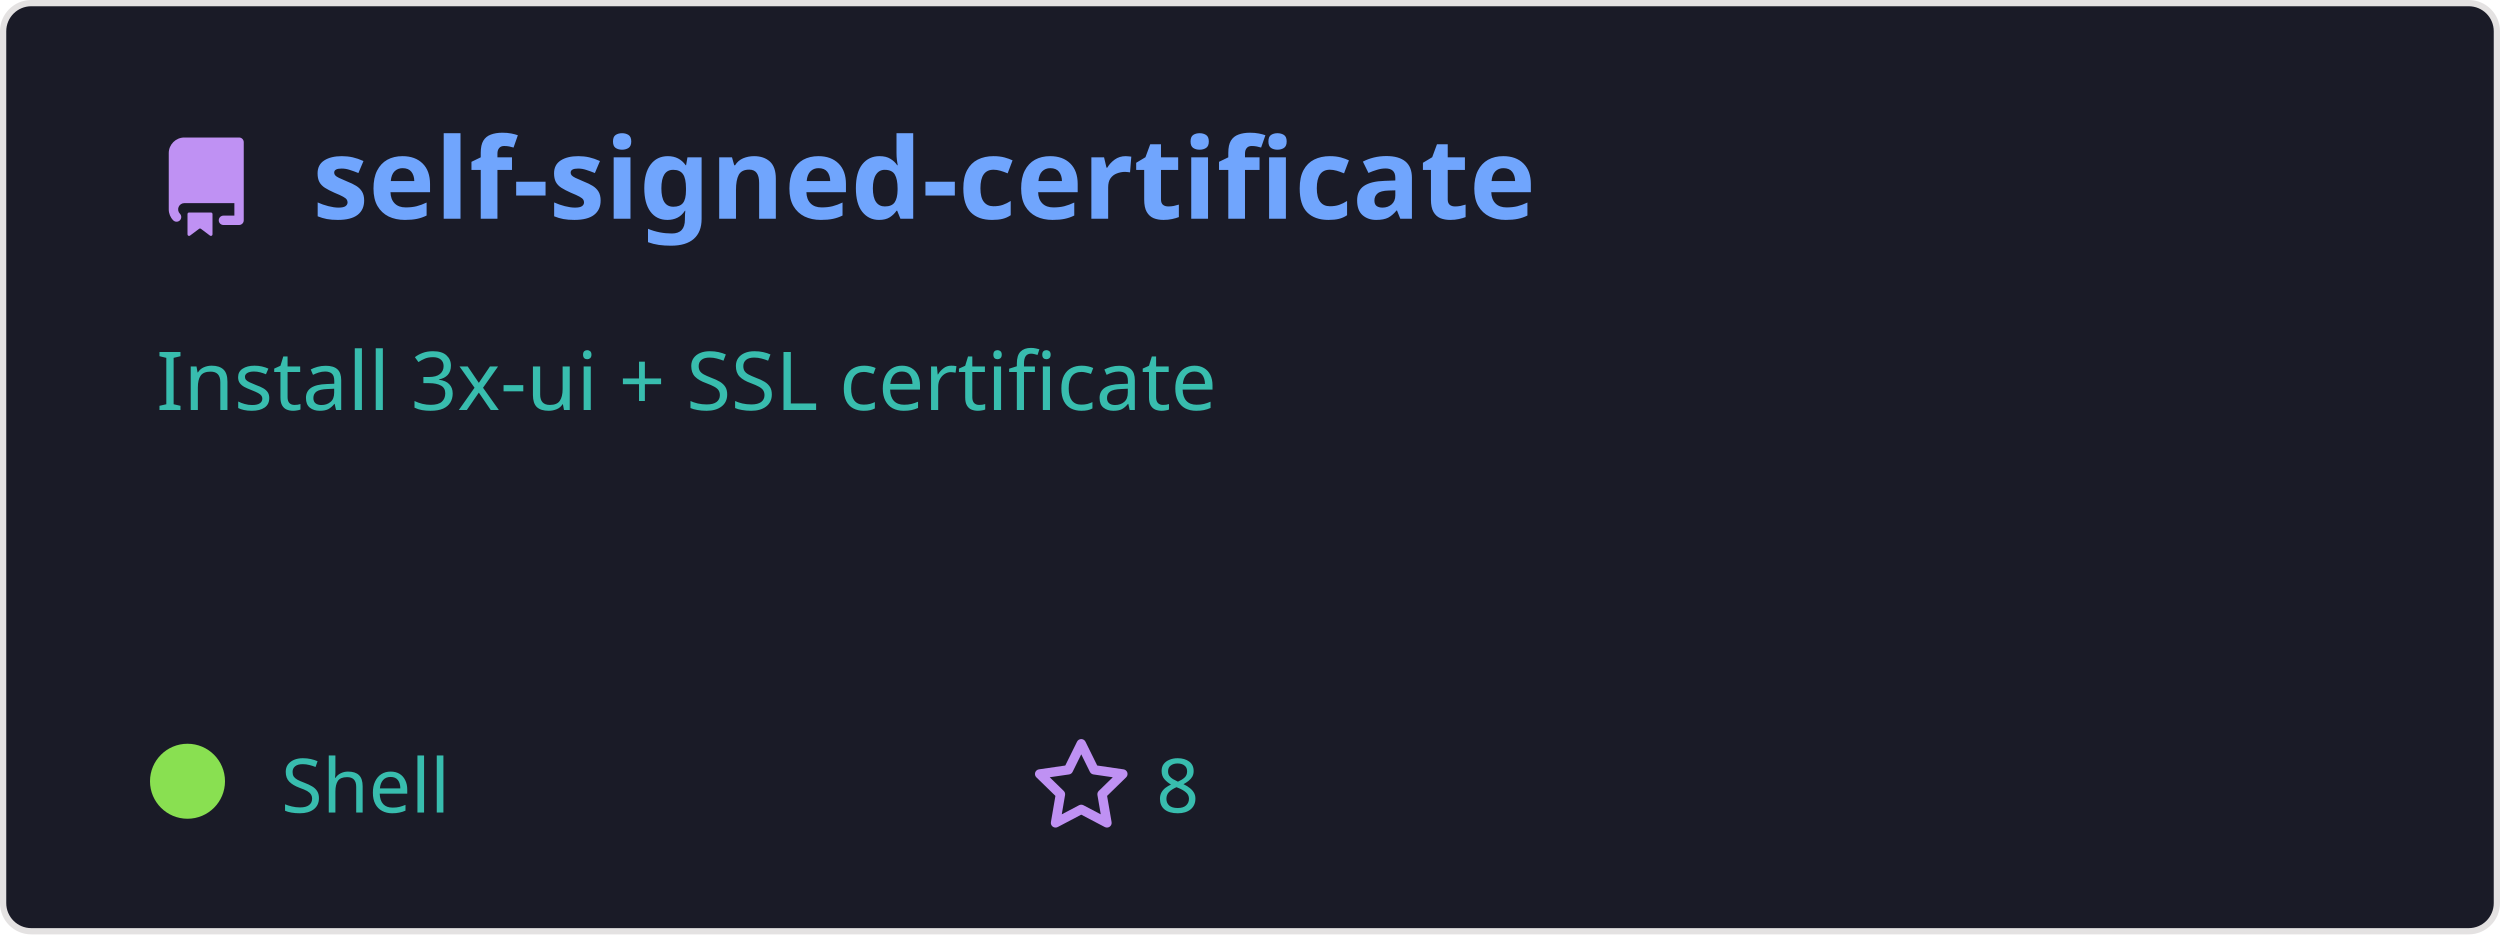
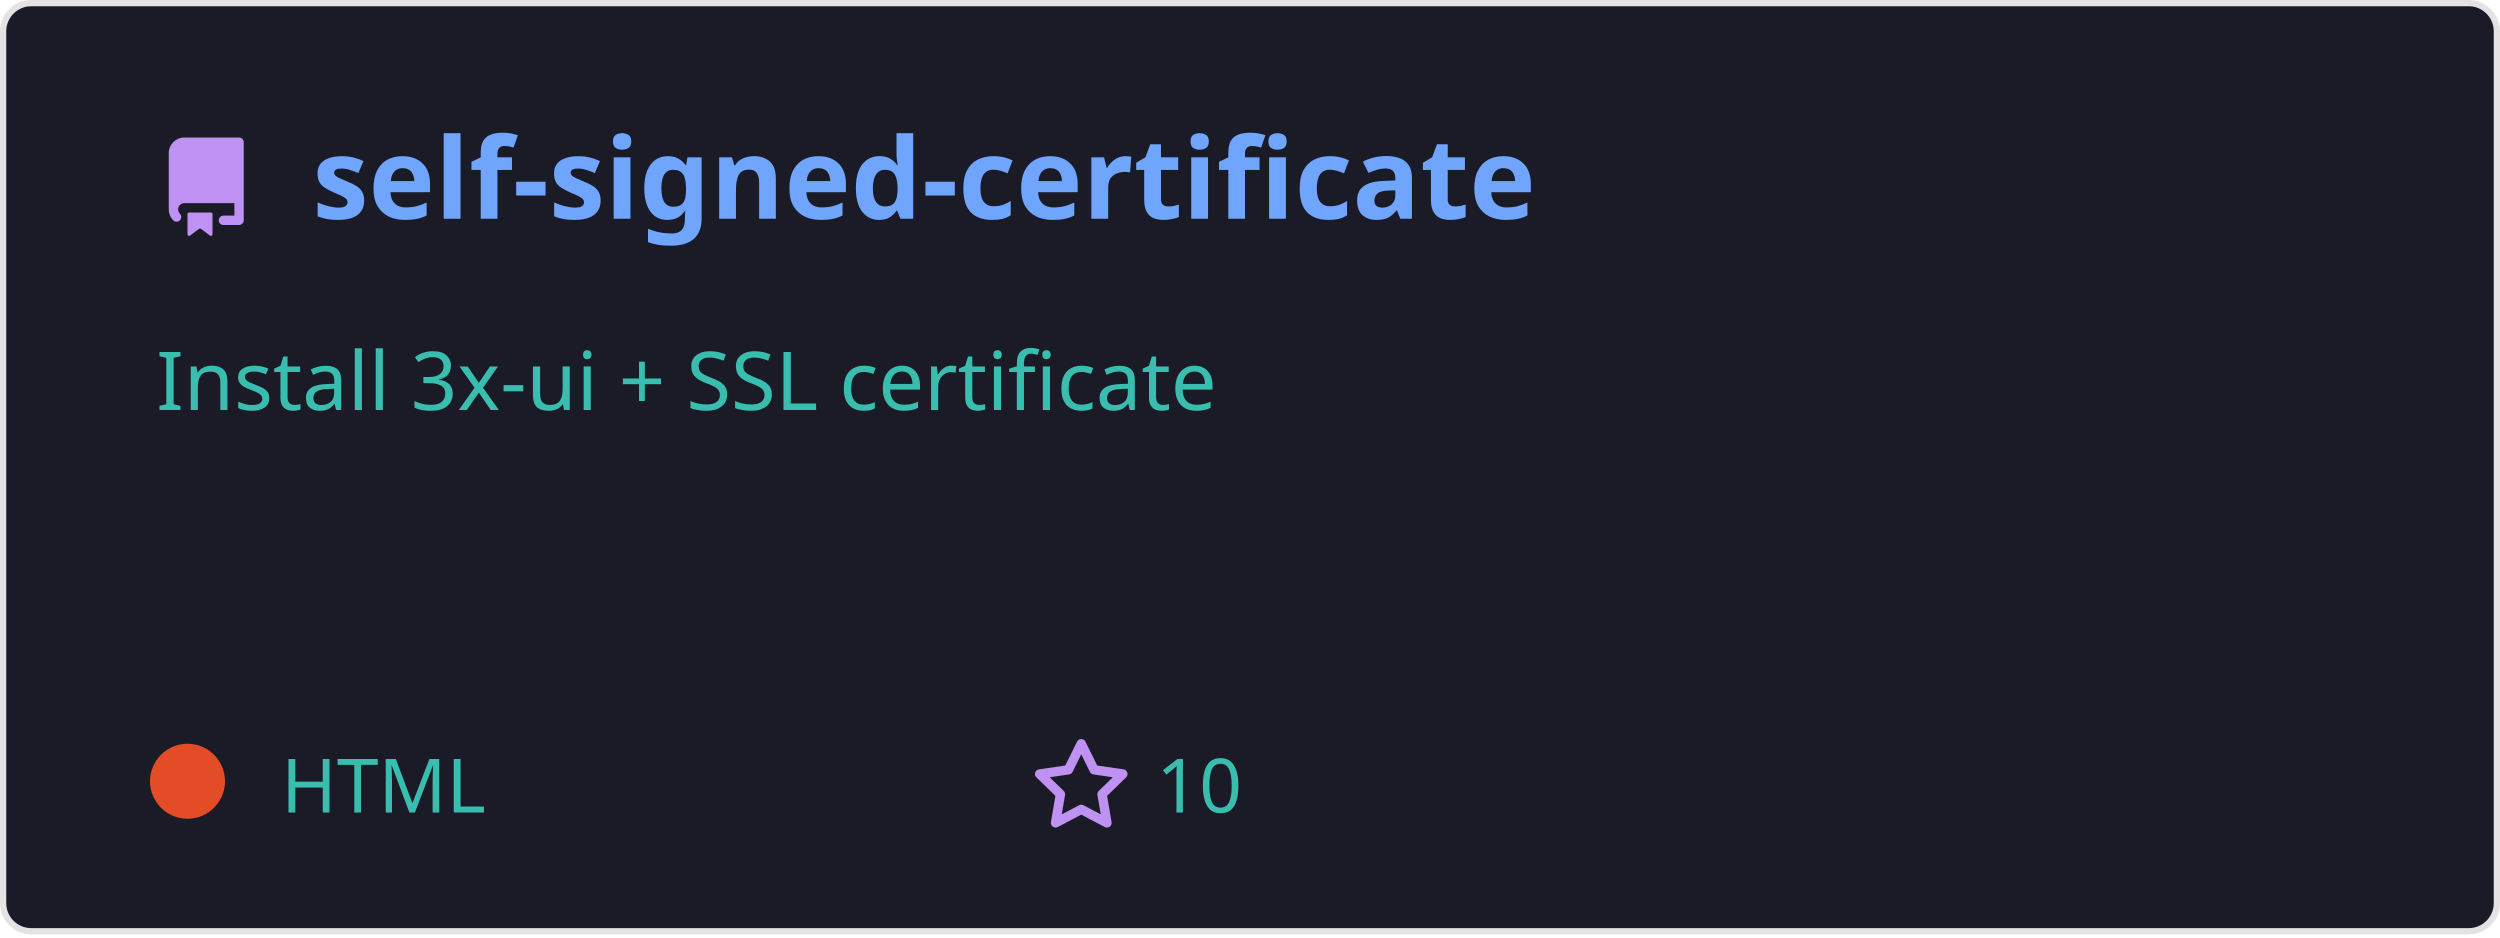
<svg xmlns="http://www.w3.org/2000/svg" width="400" height="150" viewBox="0 0 400 150" fill="none" role="img">
  <style>
    .header { font: 600 18px 'Segoe UI', Ubuntu, Sans-Serif; fill: #70a5fd; }
    .description { font: 400 13px 'Segoe UI', Ubuntu, Sans-Serif; fill: #38bdae; }
    .gray { font: 400 12px 'Segoe UI', Ubuntu, Sans-Serif; fill: #38bdae; }
    .icon { fill: #bf91f3; }
  </style>
  <rect x="0.5" y="0.5" rx="4.5" width="399" height="99%" fill="#1a1b27" stroke="#e4e2e2" />
  <g transform="translate(25, 35)">
    <path class="icon" d="M2 2.5A2.5 2.5 0 014.5 0h8.75a.75.75 0 01.75.75v12.5a.75.75 0 01-.75.75h-2.5a.75.75 0 110-1.5h1.75v-2h-8a1 1 0 00-.714 1.7.75.75 0 01-1.072 1.05A2.495 2.495 0 012 11.5v-9zm10.5-1V9h-8c-.356 0-.694.074-1 .208V2.5a1 1 0 011-1h8zM5 12.25v3.25a.25.25 0 00.4.2l1.45-1.087a.25.25 0 01.3 0L8.6 15.7a.25.25 0 00.4-.2v-3.25a.25.25 0 00-.25-.25h-3.5a.25.25 0 00-.25.25z" transform="translate(0, -13)" />
    <text x="25" y="0" class="header">self-signed-certificate</text>
  </g>
  <g transform="translate(0, 55)">
    <text class="description" x="25" y="-5">
      <tspan dy="1.2em" x="25">Install 3x-ui + SSL certificate</tspan>
      <tspan dy="1.2em" x="25"> </tspan>
      <tspan dy="1.2em" x="25"> </tspan>
    </text>
    <g transform="translate(30, 75)">
-       <circle cx="0" cy="-5" r="6" fill="rgba(137, 224, 81, 1)" />
-       <text class="gray" x="15">Shell</text>
+       <circle cx="0" cy="-5" r="6" fill="rgba(227, 76, 38, 1)" />
+       <text class="gray" x="15">HTML</text>
      <path class="icon" d="M8 .25a.75.75 0 01.673.418l1.882 3.815 4.21.612a.75.75 0 01.416 1.279l-3.046 2.97.719 4.192a.75.75 0 01-1.088.791L8 12.347l-3.766 1.98a.75.75 0 01-1.088-.79l.72-4.194L.818 6.374a.75.75 0 01.416-1.28l4.21-.611L7.327.668A.75.75 0 018 .25zm0 2.445L6.615 5.5a.75.75 0 01-.564.41l-3.097.45 2.24 2.184a.75.75 0 01.216.664l-.528 3.084 2.769-1.456a.75.75 0 01.698 0l2.77 1.456-.53-3.084a.75.75 0 01.216-.664l2.24-2.183-3.096-.45a.75.75 0 01-.564-.41L8 2.694z" transform="translate(135, -12)" />
-       <text class="gray" x="155">8</text>
+       <text class="gray" x="155">10</text>
    </g>
  </g>
</svg>
